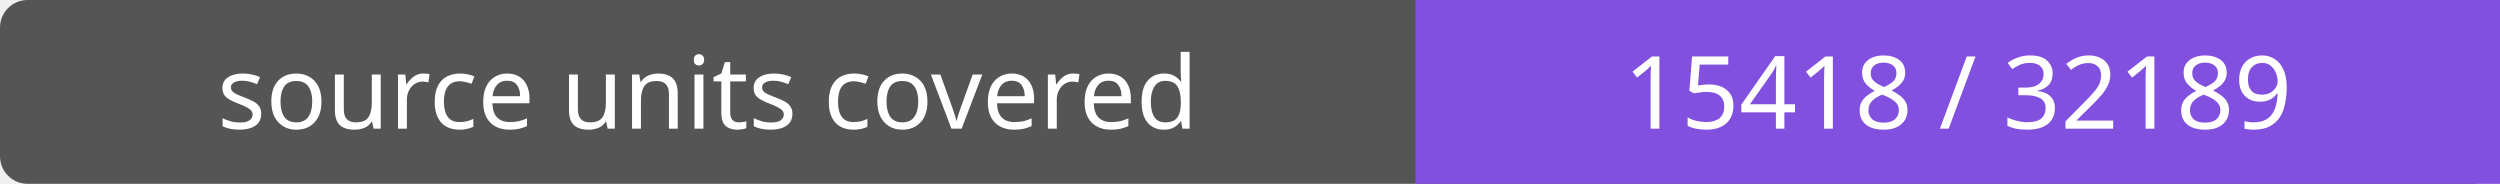
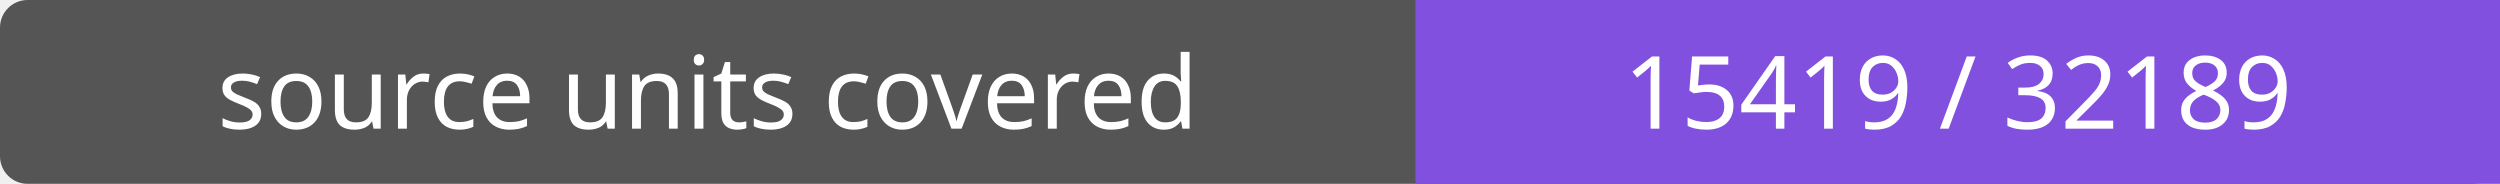
- <svg xmlns="http://www.w3.org/2000/svg" width="272" height="20" role="img" aria-label="source units covered: 15418 / 32189">
+ <svg xmlns="http://www.w3.org/2000/svg" width="272" height="20" role="img" aria-label="source units covered: 15419 / 32189">
  <rect width="272" height="20" rx="3" fill="#555" />
  <path fill="#8250df" d="M154 0h118v20H154z" />
  <g fill="#fff" text-anchor="middle" font-family="Verdana,sans-serif" font-size="11">
    <text x="77.0" y="14">source units covered</text>
-     <text x="213.0" y="14">15418 / 32189</text>
+     <text x="213.0" y="14">15419 / 32189</text>
  </g>
</svg>
